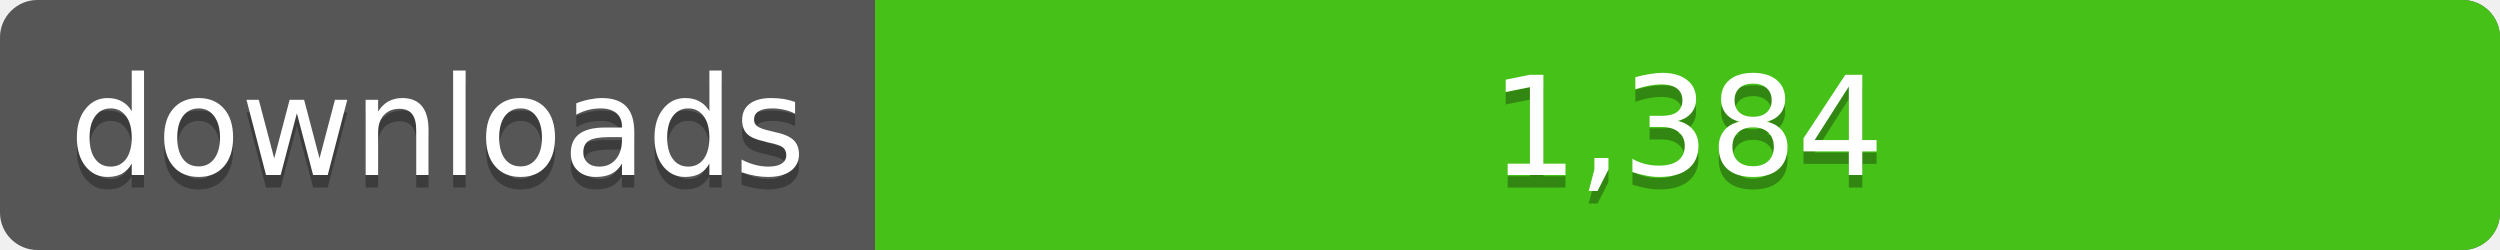
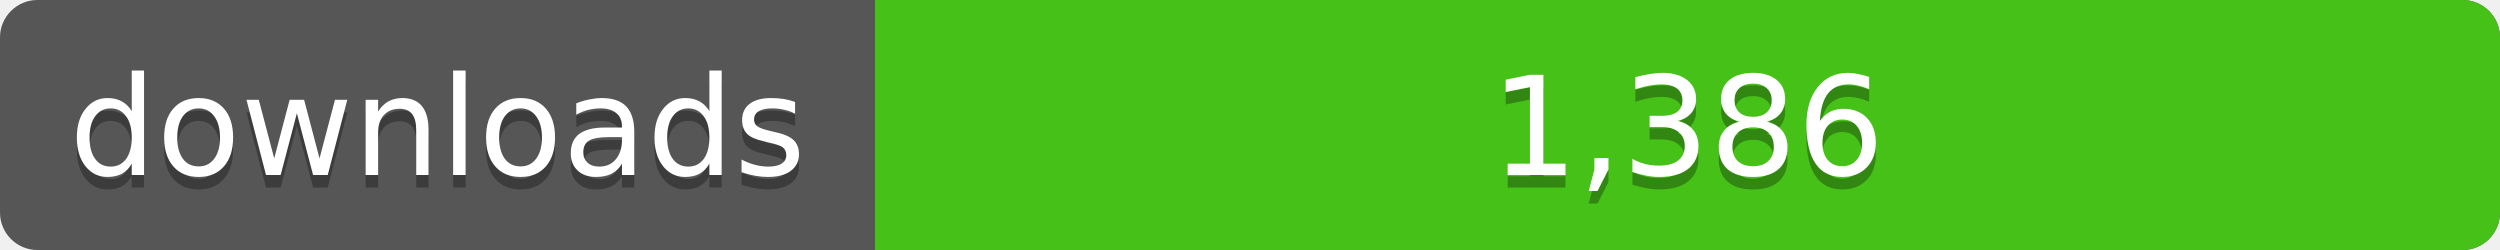
<svg xmlns="http://www.w3.org/2000/svg" width="200" height="20">
  <linearGradient id="a" x2="0" y2="100%%">
    <stop offset="0" stop-color="#bbb" stop-opacity=".1" />
    <stop offset="1" stop-opacity=".1" />
  </linearGradient>
  <rect rx="3" width="200" height="20" fill="#555" />
  <rect rx="3" x="70" width="130" height="20" fill="#4c1" />
  <path fill="#4c1" d="M70 0h4v20h-4z" />
  <rect rx="3" width="200" height="20" fill="url(#a)" />
  <g fill="#fff" text-anchor="middle" font-family="DejaVu Sans,Verdana,Geneva,sans-serif" font-size="11">
    <text x="35" y="15" fill="#010101" fill-opacity=".3">downloads</text>
    <text x="35" y="14">downloads</text>
-     <text x="135" y="15" fill="#010101" fill-opacity=".3">1,384</text>
-     <text x="135" y="14">1,384</text>
+     <text x="135" y="15" fill="#010101" fill-opacity=".3">1,386</text>
+     <text x="135" y="14">1,386</text>
  </g>
</svg>
